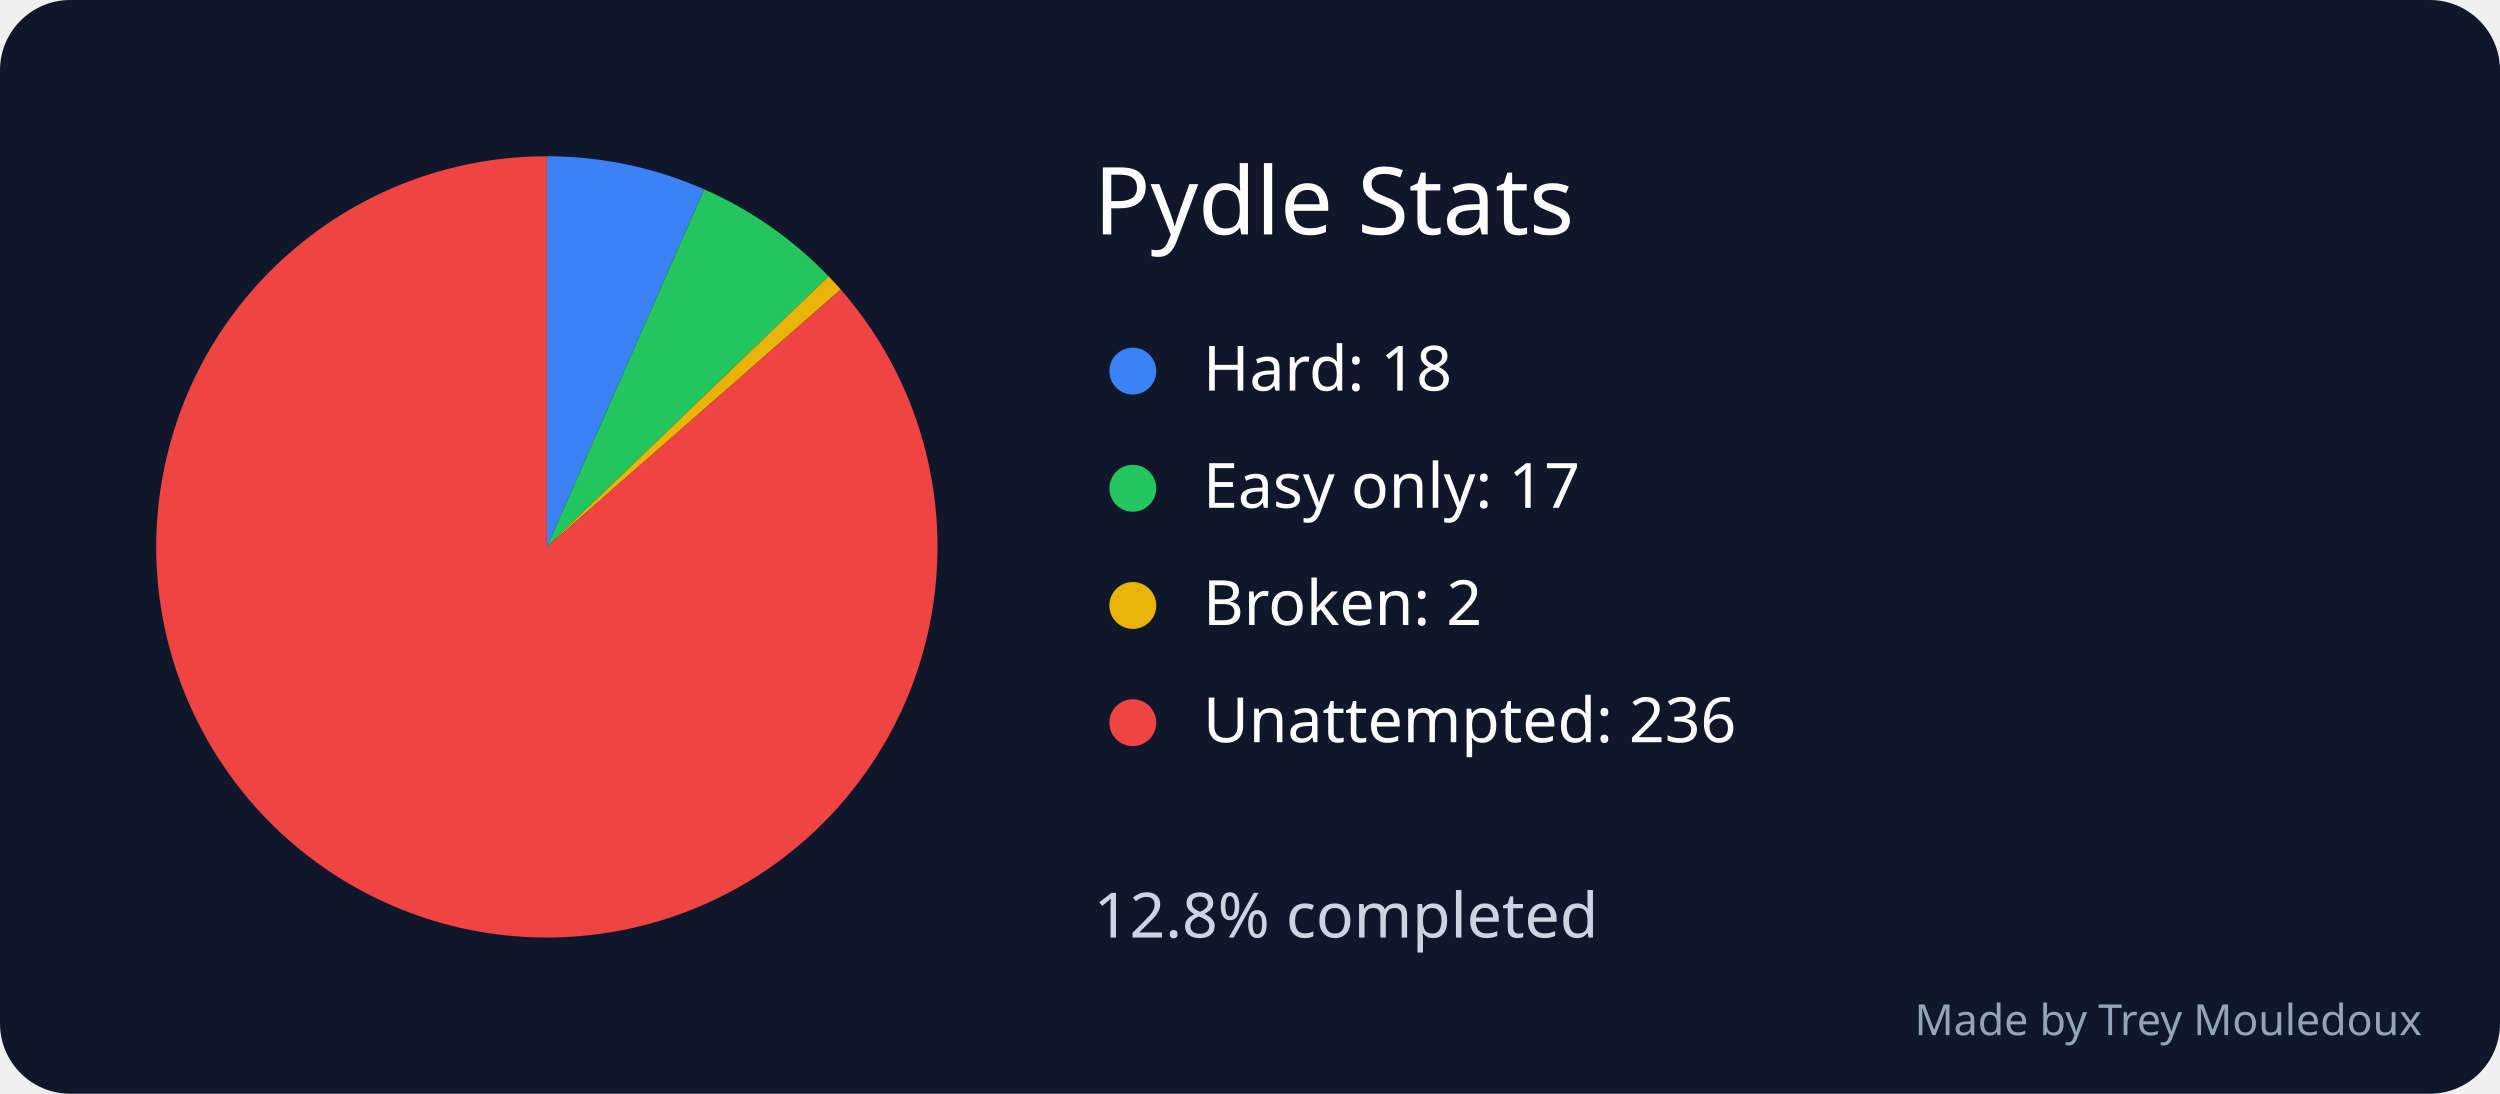
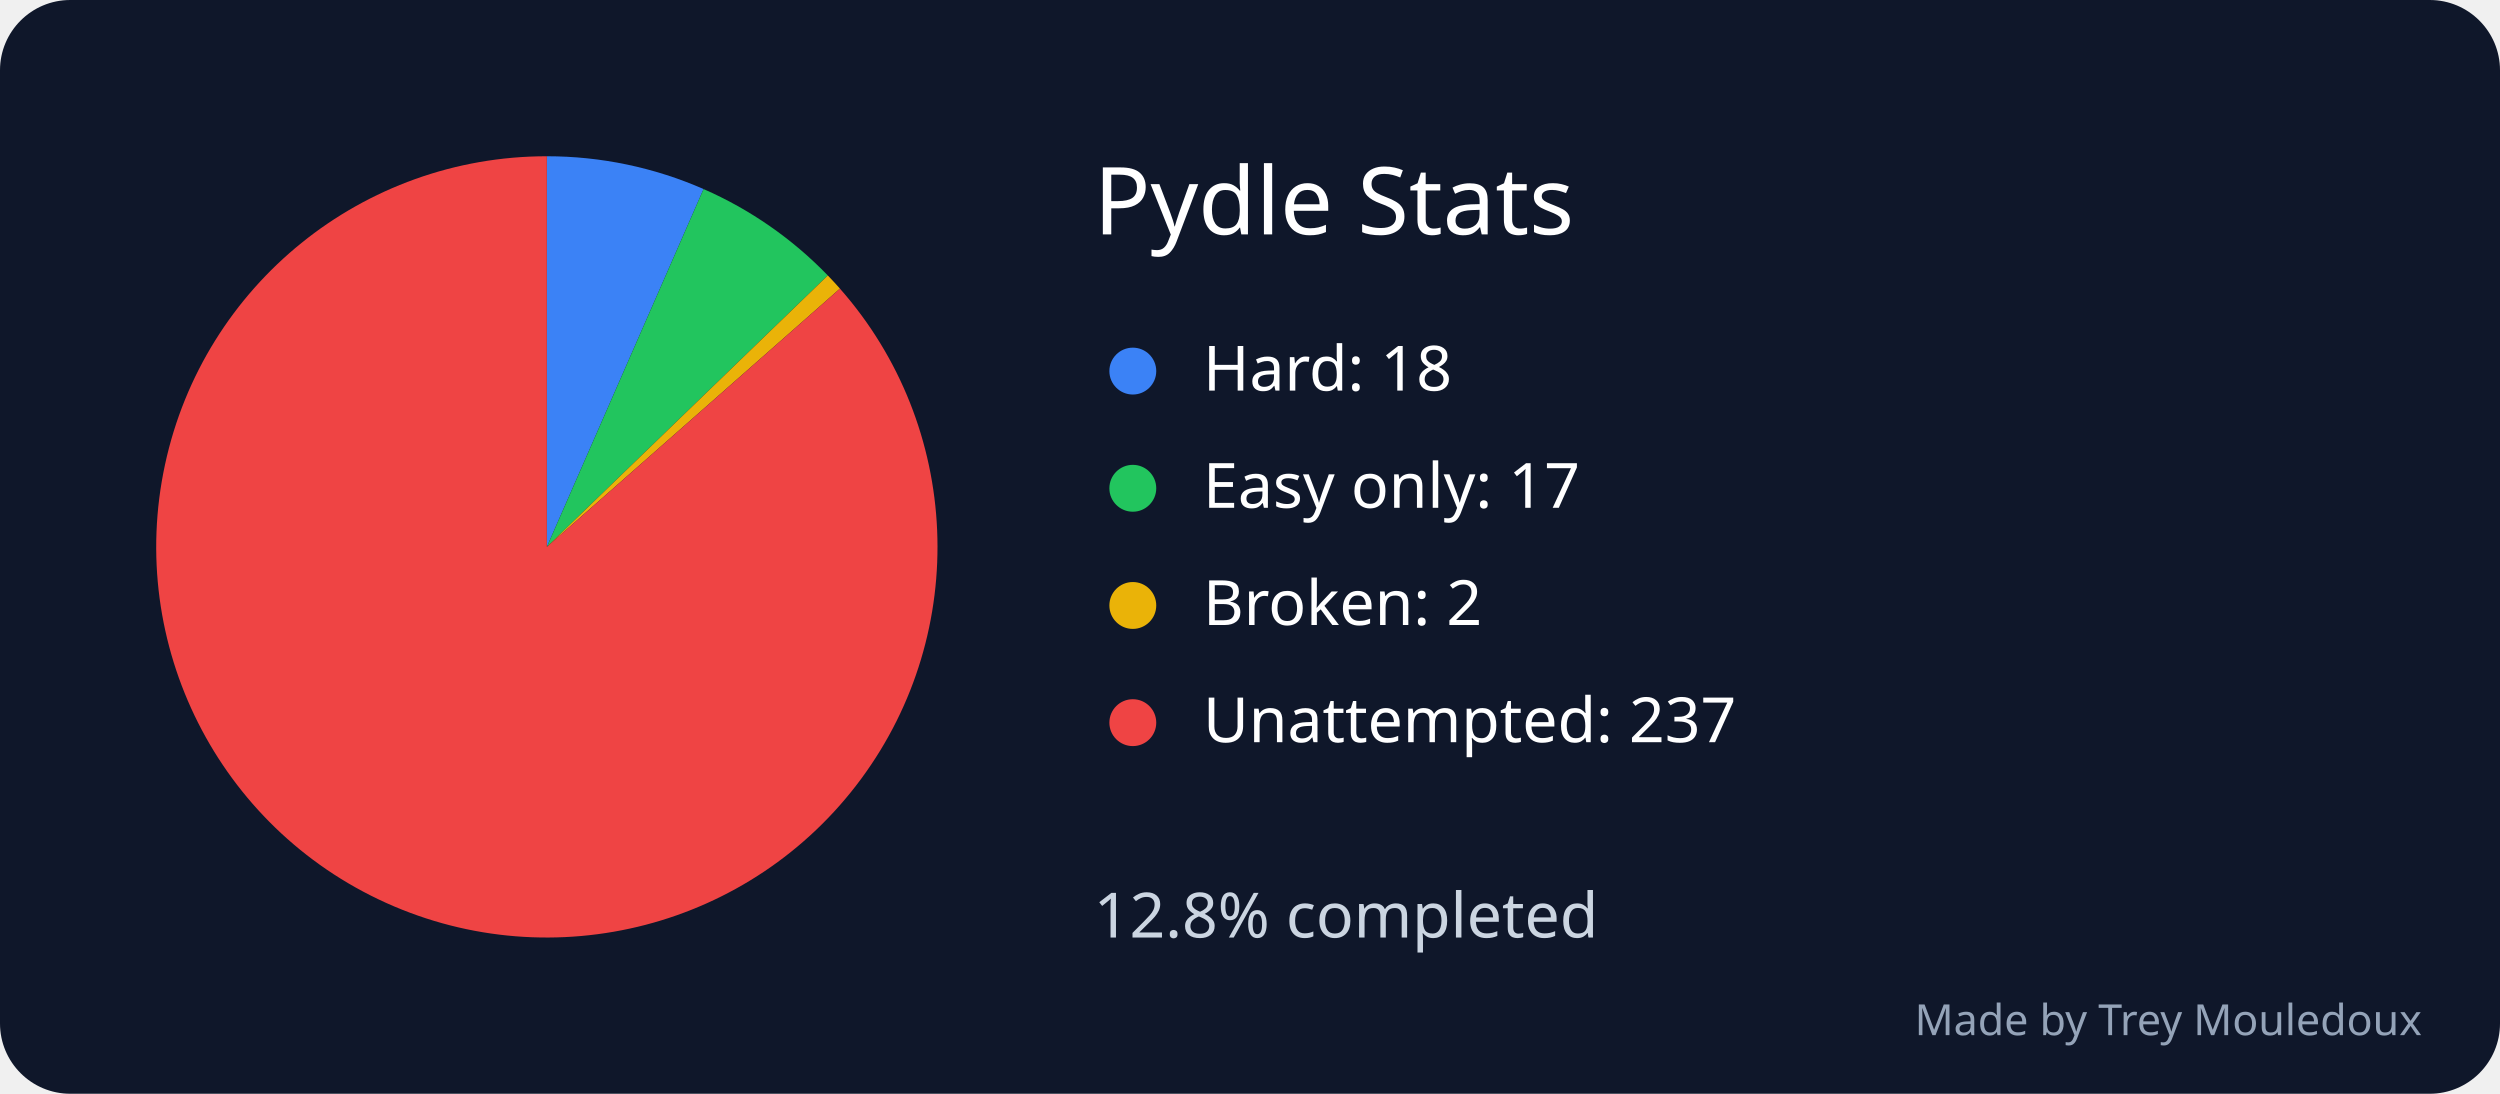
<svg xmlns="http://www.w3.org/2000/svg" width="640" height="280" viewBox="0 0 640 280" role="img" aria-labelledby="title desc">
  <rect width="640" height="280" rx="18" fill="#0f172a" />
  <text x="280" y="60" font-family="sans-serif" font-size="24" fill="white">Pydle Stats</text>
-   <path d="M 140 140 L 140 40 A 100 100 0 0 1 180.253 48.459 Z" fill="#3b82f6" />
+   <path d="M 140 140 L 140 40 A 100 100 0 0 1 180.114 48.398 Z" fill="#3b82f6" />
  <circle cx="290" cy="95" r="6" fill="#3b82f6" />
  <text x="308" y="100" font-family="sans-serif" font-size="16" fill="white">Hard: 18</text>
-   <path d="M 140 140 L 180.253 48.459 A 100 100 0 0 1 212.12 70.728 Z" fill="#22c55e" />
+   <path d="M 140 140 L 180.114 48.398 A 100 100 0 0 1 211.916 70.516 Z" fill="#22c55e" />
  <circle cx="290" cy="125" r="6" fill="#22c55e" />
  <text x="308" y="130" font-family="sans-serif" font-size="16" fill="white">Easy only: 17</text>
-   <path d="M 140 140 L 212.12 70.728 A 100 100 0 0 1 215.231 74.12 Z" fill="#eab308" />
+   <path d="M 140 140 L 211.916 70.516 A 100 100 0 0 1 215.026 73.886 Z" fill="#eab308" />
  <circle cx="290" cy="155" r="6" fill="#eab308" />
  <text x="308" y="160" font-family="sans-serif" font-size="16" fill="white">Broken: 2</text>
-   <path d="M 140 140 L 215.231 74.12 A 100 100 0 1 1 140 40 Z" fill="#ef4444" />
+   <path d="M 140 140 L 215.026 73.886 A 100 100 0 1 1 140 40 Z" fill="#ef4444" />
  <circle cx="290" cy="185" r="6" fill="#ef4444" />
-   <text x="308" y="190" font-family="sans-serif" font-size="16" fill="white">Unattempted: 236</text>
+   <text x="308" y="190" font-family="sans-serif" font-size="16" fill="white">Unattempted: 237</text>
  <text x="280" y="240" font-family="sans-serif" font-size="16" fill="#cbd5e1">12.8% completed</text>
  <text x="620" y="265" text-anchor="end" font-family="sans-serif" font-size="11" fill="#94a3b8">Made by Trey Mouledoux</text>
</svg>
